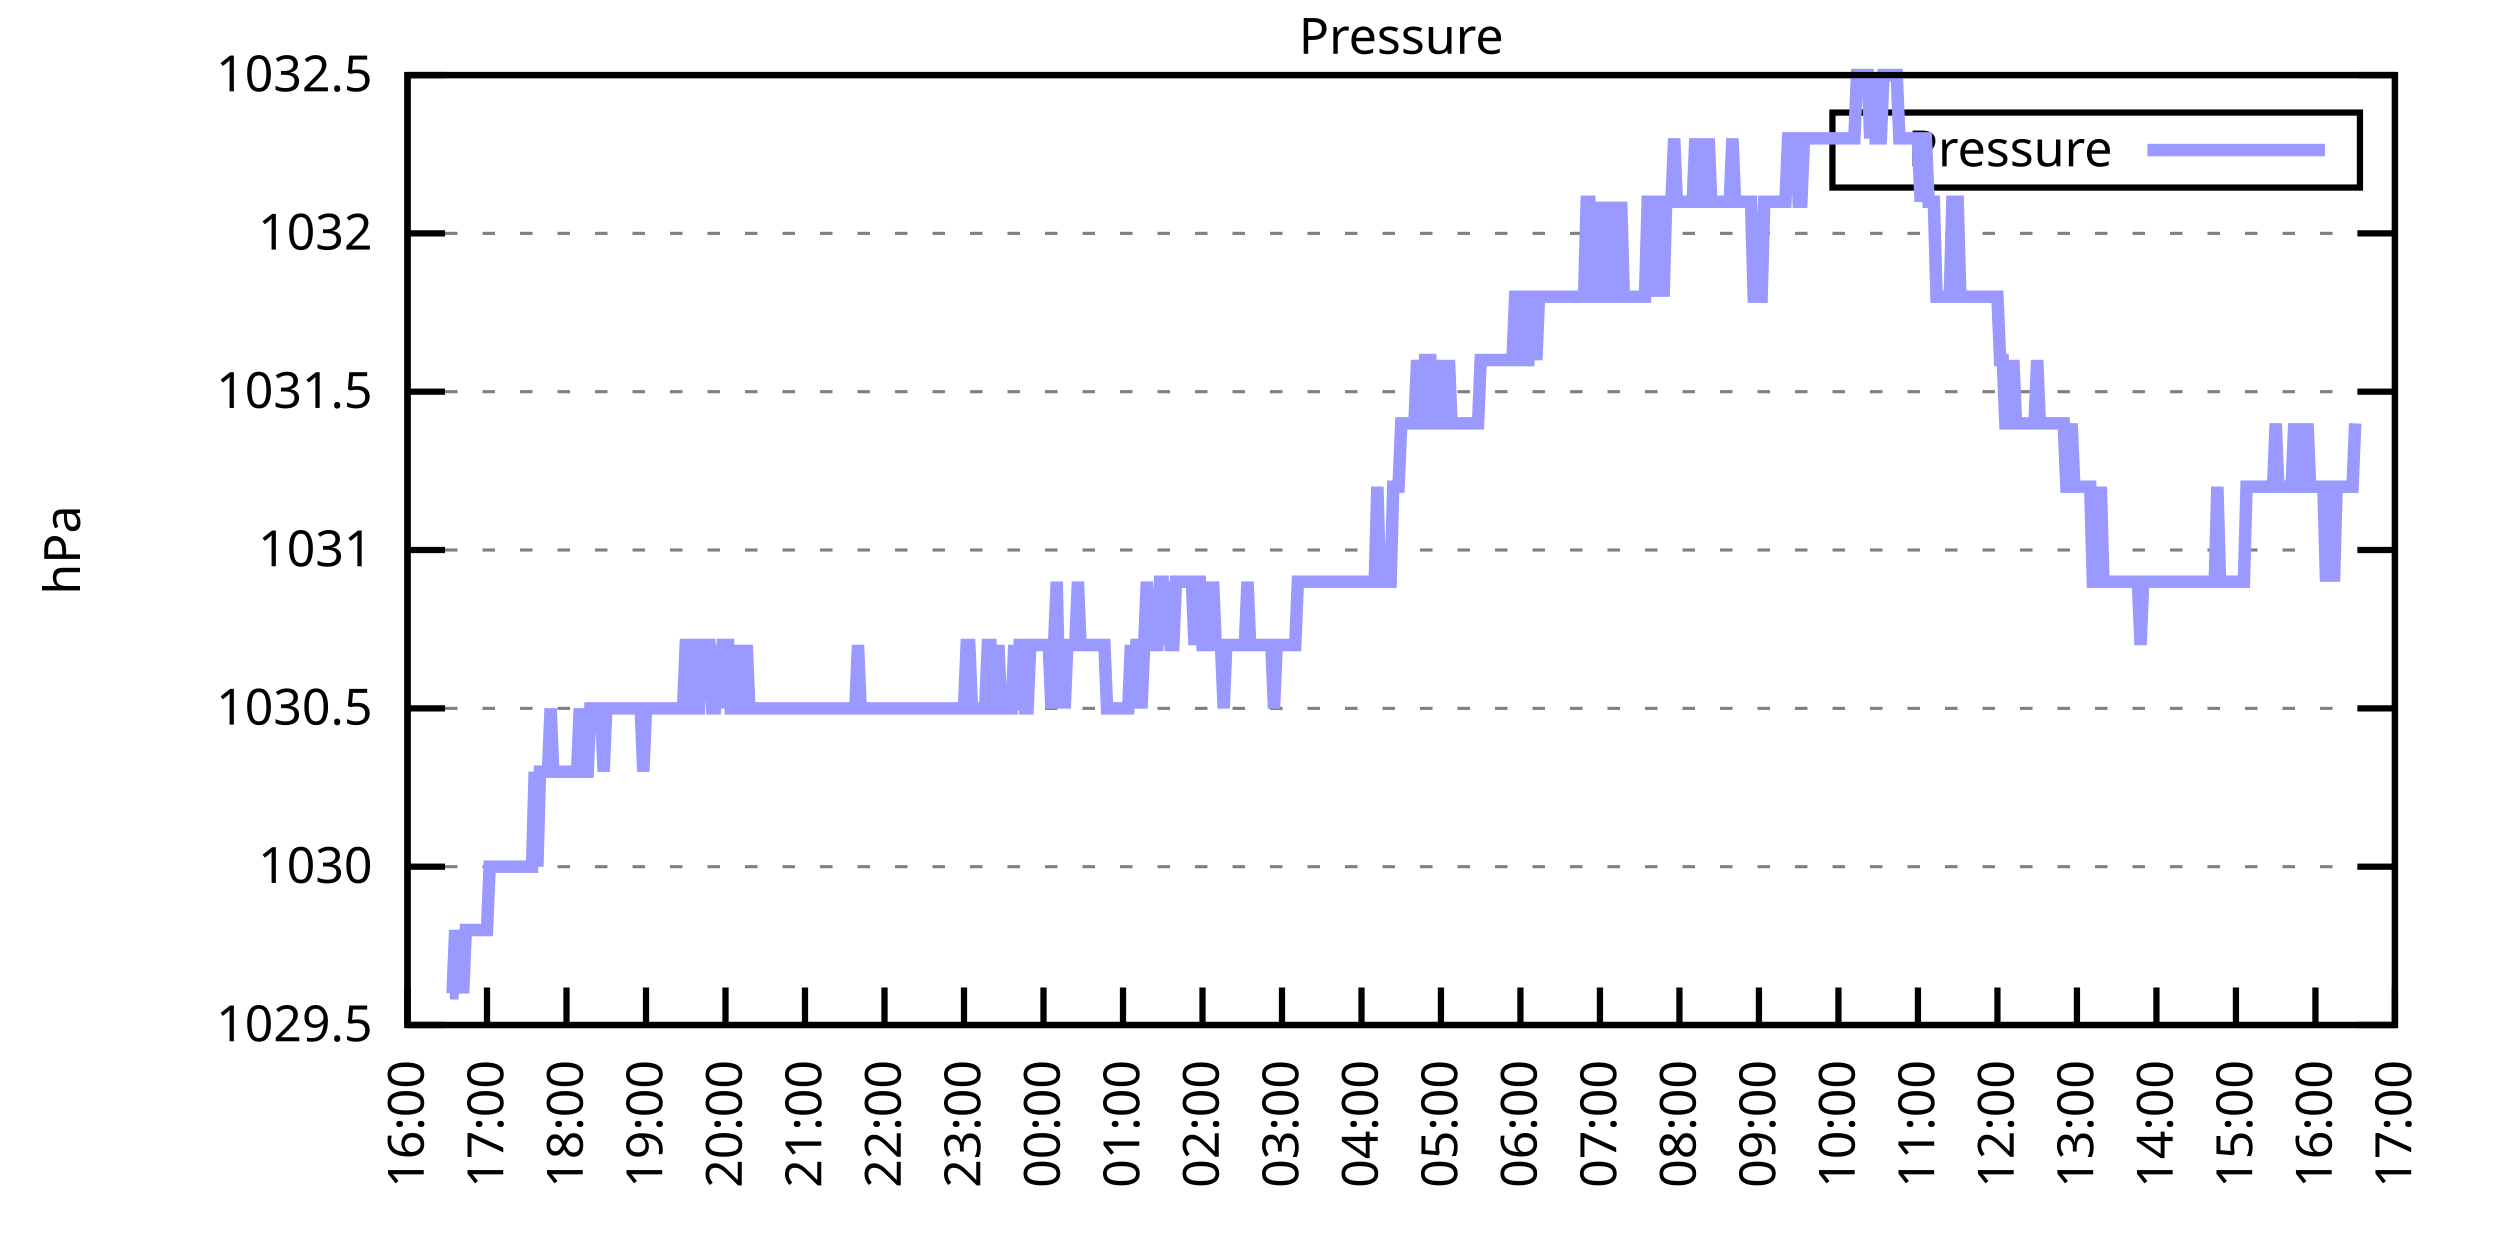
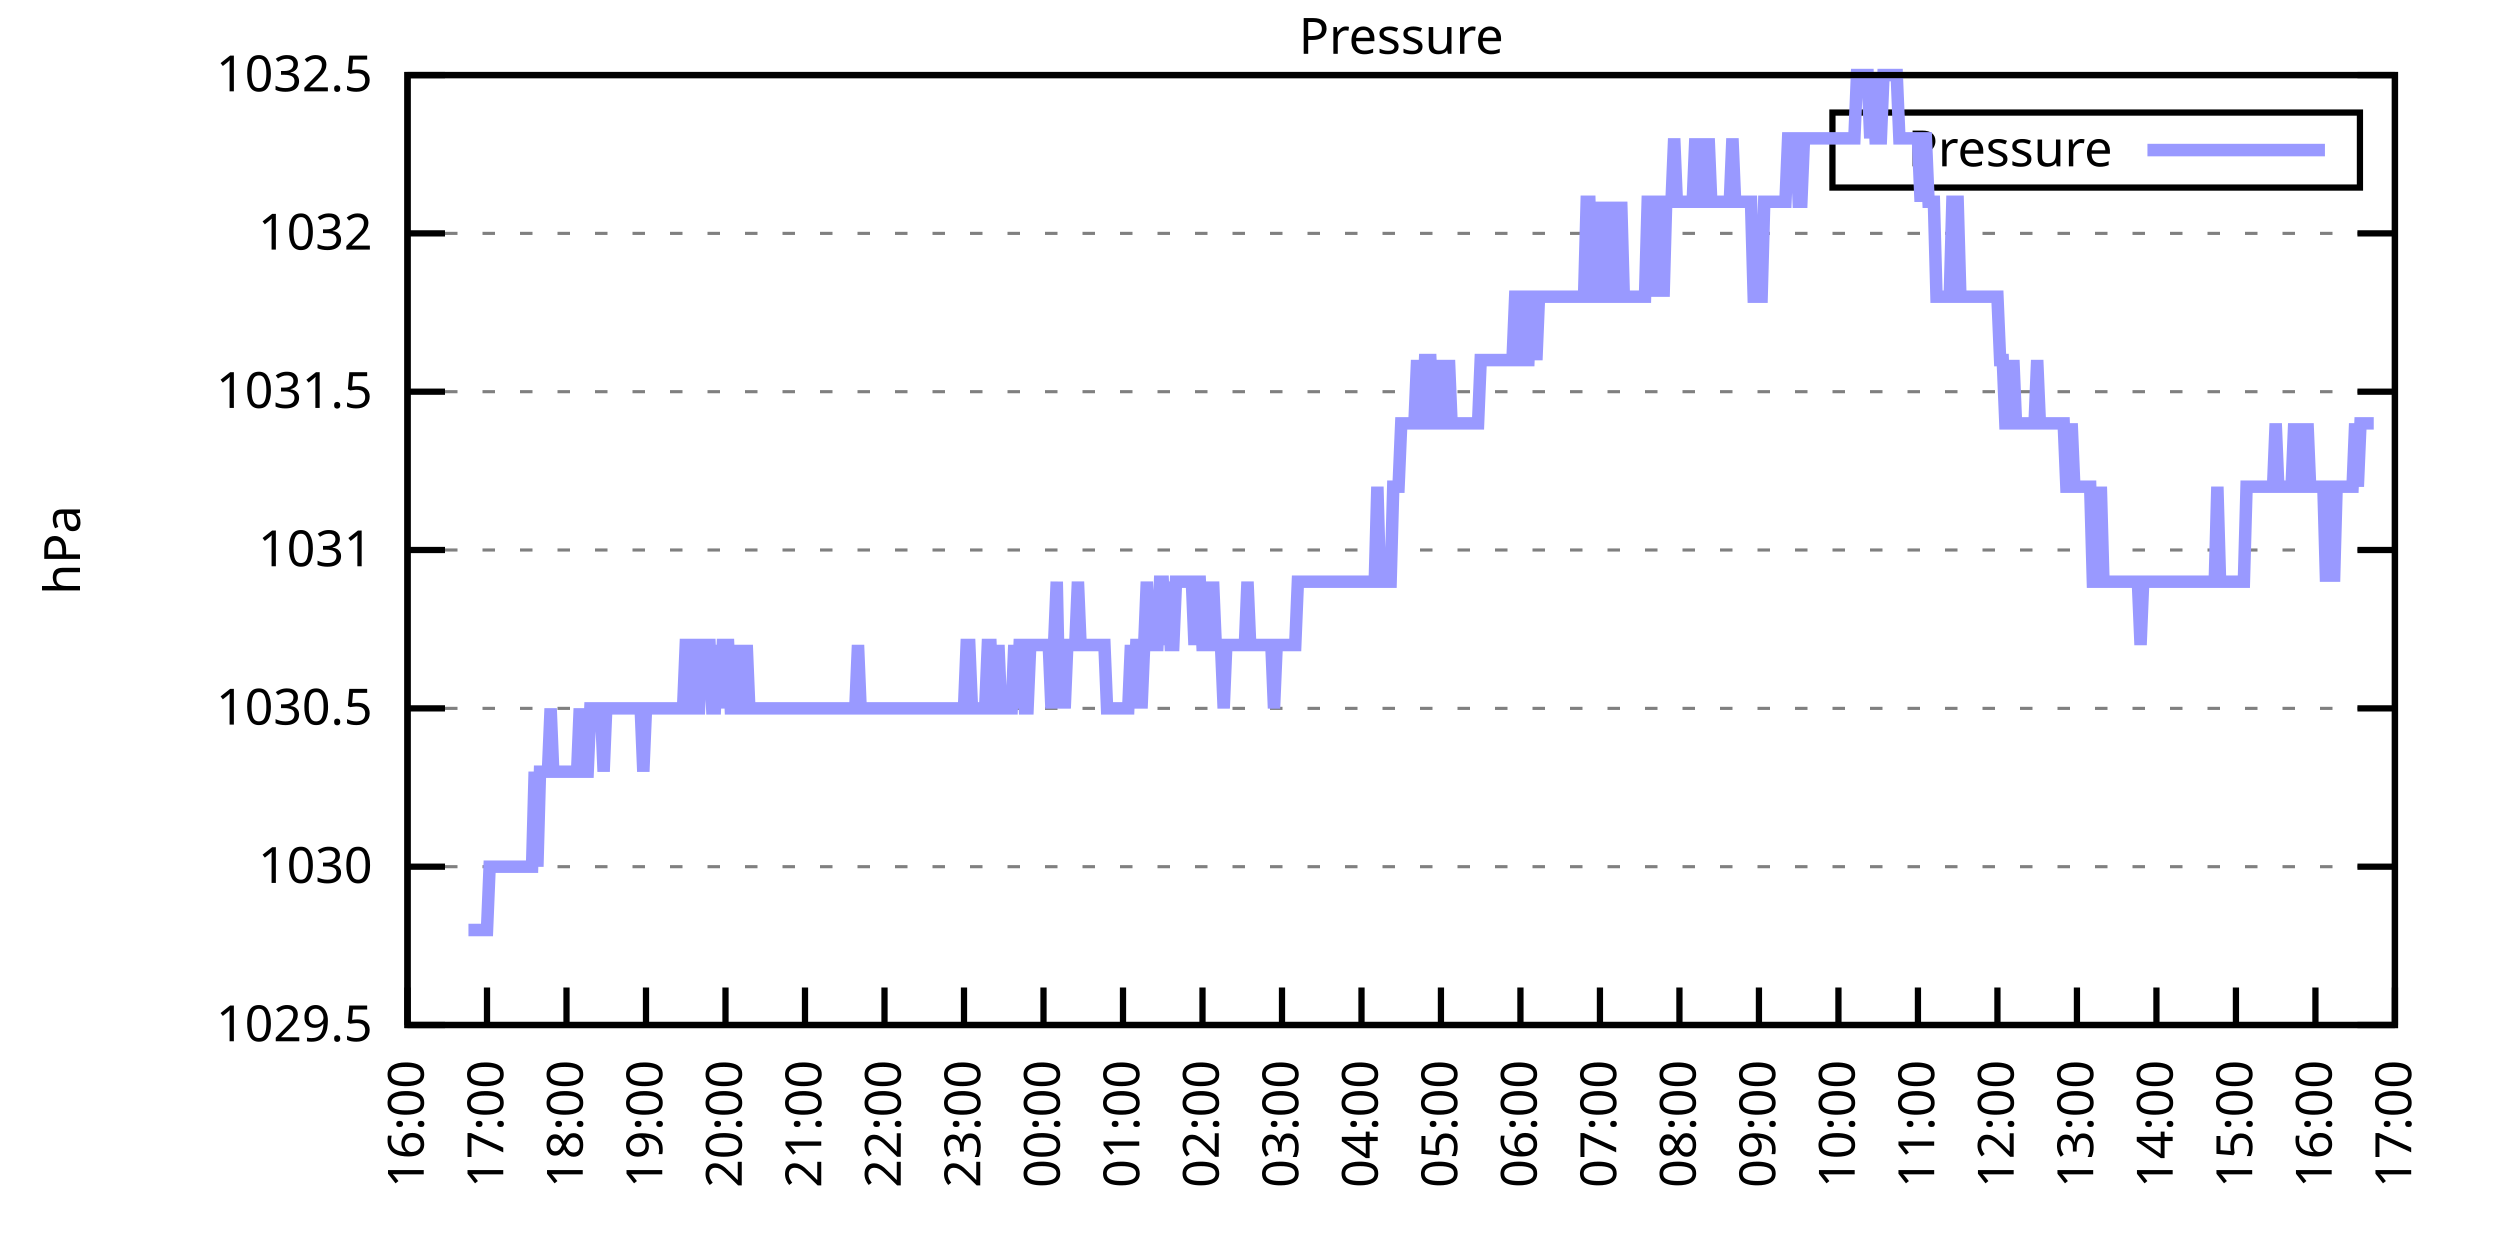
<svg xmlns="http://www.w3.org/2000/svg" xmlns:xlink="http://www.w3.org/1999/xlink" width="400" height="200" viewBox="0 0 400 200">
  <g id="gnuplot_canvas">
    <rect x="0" y="0" width="400" height="200" fill="none" />
    <defs>
      <circle id="gpDot" r="0.5" stroke-width="0.5" stroke="currentColor" />
      <path id="gpPt0" stroke-width="0.333" stroke="currentColor" d="M-1,0 h2 M0,-1 v2" />
      <path id="gpPt1" stroke-width="0.333" stroke="currentColor" d="M-1,-1 L1,1 M1,-1 L-1,1" />
      <path id="gpPt2" stroke-width="0.333" stroke="currentColor" d="M-1,0 L1,0 M0,-1 L0,1 M-1,-1 L1,1 M-1,1 L1,-1" />
      <rect id="gpPt3" stroke-width="0.333" stroke="currentColor" x="-1" y="-1" width="2" height="2" />
      <rect id="gpPt4" stroke-width="0.333" stroke="currentColor" fill="currentColor" x="-1" y="-1" width="2" height="2" />
      <circle id="gpPt5" stroke-width="0.333" stroke="currentColor" cx="0" cy="0" r="1" />
      <use xlink:href="#gpPt5" id="gpPt6" fill="currentColor" stroke="none" />
      <path id="gpPt7" stroke-width="0.333" stroke="currentColor" d="M0,-1.33 L-1.33,0.67 L1.33,0.67 z" />
      <use xlink:href="#gpPt7" id="gpPt8" fill="currentColor" stroke="none" />
      <use xlink:href="#gpPt7" id="gpPt9" stroke="currentColor" transform="rotate(180)" />
      <use xlink:href="#gpPt9" id="gpPt10" fill="currentColor" stroke="none" />
      <use xlink:href="#gpPt3" id="gpPt11" stroke="currentColor" transform="rotate(45)" />
      <use xlink:href="#gpPt11" id="gpPt12" fill="currentColor" stroke="none" />
      <path id="gpPt13" stroke-width="0.333" stroke="currentColor" d="M0,1.330 L1.265,0.411 L0.782,-1.067 L-0.782,-1.076 L-1.265,0.411 z" />
      <use xlink:href="#gpPt13" id="gpPt14" fill="currentColor" stroke="none" />
      <filter id="textbox" filterUnits="objectBoundingBox" x="0" y="0" height="1" width="1">
        <feFlood flood-color="white" flood-opacity="1" result="bgnd" />
        <feComposite in="SourceGraphic" in2="bgnd" operator="atop" />
      </filter>
      <filter id="greybox" filterUnits="objectBoundingBox" x="0" y="0" height="1" width="1">
        <feFlood flood-color="lightgrey" flood-opacity="1" result="grey" />
        <feComposite in="SourceGraphic" in2="grey" operator="atop" />
      </filter>
    </defs>
    <g fill="none" color="white" stroke="currentColor" stroke-width="1.00" stroke-linecap="butt" stroke-linejoin="miter">
</g>
    <g fill="none" color="black" stroke="currentColor" stroke-width="1.00" stroke-linecap="butt" stroke-linejoin="miter">
      <g stroke="none" shape-rendering="crispEdges">
        <polygon fill="rgb(255, 255, 255)" points="65.20,164.00 383.18,164.00 383.18,12.02 65.20,12.02 " />
      </g>
    </g>
    <g fill="none" color="black" stroke="currentColor" stroke-width="1.00" stroke-linecap="butt" stroke-linejoin="miter">
</g>
    <g fill="none" color="black" stroke="black" stroke-width="0.50" stroke-linecap="butt" stroke-linejoin="miter">
</g>
    <g fill="none" color="gray" stroke="currentColor" stroke-width="0.50" stroke-linecap="butt" stroke-linejoin="miter">
      <path stroke="gray" stroke-dasharray="2,4" class="gridline" d="M65.20,164.00 L383.19,164.00  " />
    </g>
    <g fill="none" color="gray" stroke="gray" stroke-width="1.00" stroke-linecap="butt" stroke-linejoin="miter">
</g>
    <g fill="none" color="black" stroke="currentColor" stroke-width="1.00" stroke-linecap="butt" stroke-linejoin="miter">
      <path stroke="black" d="M65.20,164.00 L71.20,164.00 M383.19,164.00 L377.19,164.00  " />
      <g transform="translate(59.60,166.60)" stroke="none" fill="black" font-family="Sans" font-size="8.00" text-anchor="end">
        <text>
          <tspan font-family="Sans"> 1029.5</tspan>
        </text>
      </g>
    </g>
    <g fill="none" color="black" stroke="currentColor" stroke-width="1.00" stroke-linecap="butt" stroke-linejoin="miter">
</g>
    <g fill="none" color="black" stroke="black" stroke-width="0.50" stroke-linecap="butt" stroke-linejoin="miter">
</g>
    <g fill="none" color="gray" stroke="currentColor" stroke-width="0.50" stroke-linecap="butt" stroke-linejoin="miter">
      <path stroke="gray" stroke-dasharray="2,4" class="gridline" d="M65.20,138.67 L383.19,138.67  " />
    </g>
    <g fill="none" color="gray" stroke="gray" stroke-width="1.00" stroke-linecap="butt" stroke-linejoin="miter">
</g>
    <g fill="none" color="black" stroke="currentColor" stroke-width="1.00" stroke-linecap="butt" stroke-linejoin="miter">
      <path stroke="black" d="M65.20,138.67 L71.20,138.67 M383.19,138.67 L377.19,138.67  " />
      <g transform="translate(59.60,141.27)" stroke="none" fill="black" font-family="Sans" font-size="8.00" text-anchor="end">
        <text>
          <tspan font-family="Sans"> 1030</tspan>
        </text>
      </g>
    </g>
    <g fill="none" color="black" stroke="currentColor" stroke-width="1.00" stroke-linecap="butt" stroke-linejoin="miter">
</g>
    <g fill="none" color="black" stroke="black" stroke-width="0.50" stroke-linecap="butt" stroke-linejoin="miter">
</g>
    <g fill="none" color="gray" stroke="currentColor" stroke-width="0.50" stroke-linecap="butt" stroke-linejoin="miter">
      <path stroke="gray" stroke-dasharray="2,4" class="gridline" d="M65.20,113.34 L383.19,113.34  " />
    </g>
    <g fill="none" color="gray" stroke="gray" stroke-width="1.00" stroke-linecap="butt" stroke-linejoin="miter">
</g>
    <g fill="none" color="black" stroke="currentColor" stroke-width="1.00" stroke-linecap="butt" stroke-linejoin="miter">
      <path stroke="black" d="M65.20,113.34 L71.20,113.34 M383.19,113.34 L377.19,113.34  " />
      <g transform="translate(59.60,115.94)" stroke="none" fill="black" font-family="Sans" font-size="8.00" text-anchor="end">
        <text>
          <tspan font-family="Sans"> 1030.5</tspan>
        </text>
      </g>
    </g>
    <g fill="none" color="black" stroke="currentColor" stroke-width="1.00" stroke-linecap="butt" stroke-linejoin="miter">
</g>
    <g fill="none" color="black" stroke="black" stroke-width="0.50" stroke-linecap="butt" stroke-linejoin="miter">
</g>
    <g fill="none" color="gray" stroke="currentColor" stroke-width="0.50" stroke-linecap="butt" stroke-linejoin="miter">
      <path stroke="gray" stroke-dasharray="2,4" class="gridline" d="M65.20,88.00 L383.19,88.00  " />
    </g>
    <g fill="none" color="gray" stroke="gray" stroke-width="1.00" stroke-linecap="butt" stroke-linejoin="miter">
</g>
    <g fill="none" color="black" stroke="currentColor" stroke-width="1.00" stroke-linecap="butt" stroke-linejoin="miter">
      <path stroke="black" d="M65.20,88.00 L71.20,88.00 M383.19,88.00 L377.19,88.00  " />
      <g transform="translate(59.60,90.60)" stroke="none" fill="black" font-family="Sans" font-size="8.00" text-anchor="end">
        <text>
          <tspan font-family="Sans"> 1031</tspan>
        </text>
      </g>
    </g>
    <g fill="none" color="black" stroke="currentColor" stroke-width="1.00" stroke-linecap="butt" stroke-linejoin="miter">
</g>
    <g fill="none" color="black" stroke="black" stroke-width="0.50" stroke-linecap="butt" stroke-linejoin="miter">
</g>
    <g fill="none" color="gray" stroke="currentColor" stroke-width="0.50" stroke-linecap="butt" stroke-linejoin="miter">
      <path stroke="gray" stroke-dasharray="2,4" class="gridline" d="M65.20,62.67 L383.19,62.67  " />
    </g>
    <g fill="none" color="gray" stroke="gray" stroke-width="1.00" stroke-linecap="butt" stroke-linejoin="miter">
</g>
    <g fill="none" color="black" stroke="currentColor" stroke-width="1.00" stroke-linecap="butt" stroke-linejoin="miter">
      <path stroke="black" d="M65.20,62.67 L71.20,62.67 M383.19,62.67 L377.19,62.67  " />
      <g transform="translate(59.60,65.27)" stroke="none" fill="black" font-family="Sans" font-size="8.00" text-anchor="end">
        <text>
          <tspan font-family="Sans"> 1031.5</tspan>
        </text>
      </g>
    </g>
    <g fill="none" color="black" stroke="currentColor" stroke-width="1.00" stroke-linecap="butt" stroke-linejoin="miter">
</g>
    <g fill="none" color="black" stroke="black" stroke-width="0.50" stroke-linecap="butt" stroke-linejoin="miter">
</g>
    <g fill="none" color="gray" stroke="currentColor" stroke-width="0.50" stroke-linecap="butt" stroke-linejoin="miter">
      <path stroke="gray" stroke-dasharray="2,4" class="gridline" d="M65.20,37.34 L383.19,37.34  " />
    </g>
    <g fill="none" color="gray" stroke="gray" stroke-width="1.00" stroke-linecap="butt" stroke-linejoin="miter">
</g>
    <g fill="none" color="black" stroke="currentColor" stroke-width="1.00" stroke-linecap="butt" stroke-linejoin="miter">
      <path stroke="black" d="M65.20,37.34 L71.20,37.34 M383.19,37.34 L377.19,37.34  " />
      <g transform="translate(59.60,39.94)" stroke="none" fill="black" font-family="Sans" font-size="8.00" text-anchor="end">
        <text>
          <tspan font-family="Sans"> 1032</tspan>
        </text>
      </g>
    </g>
    <g fill="none" color="black" stroke="currentColor" stroke-width="1.00" stroke-linecap="butt" stroke-linejoin="miter">
</g>
    <g fill="none" color="black" stroke="black" stroke-width="0.50" stroke-linecap="butt" stroke-linejoin="miter">
</g>
    <g fill="none" color="gray" stroke="currentColor" stroke-width="0.50" stroke-linecap="butt" stroke-linejoin="miter">
      <path stroke="gray" stroke-dasharray="2,4" class="gridline" d="M65.20,12.01 L383.19,12.01  " />
    </g>
    <g fill="none" color="gray" stroke="gray" stroke-width="1.00" stroke-linecap="butt" stroke-linejoin="miter">
</g>
    <g fill="none" color="black" stroke="currentColor" stroke-width="1.00" stroke-linecap="butt" stroke-linejoin="miter">
      <path stroke="black" d="M65.20,12.01 L71.20,12.01 M383.19,12.01 L377.19,12.01  " />
      <g transform="translate(59.60,14.61)" stroke="none" fill="black" font-family="Sans" font-size="8.00" text-anchor="end">
        <text>
          <tspan font-family="Sans"> 1032.5</tspan>
        </text>
      </g>
    </g>
    <g fill="none" color="black" stroke="currentColor" stroke-width="1.00" stroke-linecap="butt" stroke-linejoin="miter">
      <path stroke="black" d="M65.20,164.00 L65.20,158.00  " />
      <g transform="translate(67.80,169.60) rotate(270.00)" stroke="none" fill="black" font-family="Sans" font-size="8.00" text-anchor="end">
        <text>
          <tspan font-family="Sans">16:00</tspan>
        </text>
      </g>
    </g>
    <g fill="none" color="black" stroke="currentColor" stroke-width="1.00" stroke-linecap="butt" stroke-linejoin="miter">
      <path stroke="black" d="M77.92,164.00 L77.92,158.00  " />
      <g transform="translate(80.52,169.60) rotate(270.00)" stroke="none" fill="black" font-family="Sans" font-size="8.00" text-anchor="end">
        <text>
          <tspan font-family="Sans">17:00</tspan>
        </text>
      </g>
    </g>
    <g fill="none" color="black" stroke="currentColor" stroke-width="1.00" stroke-linecap="butt" stroke-linejoin="miter">
      <path stroke="black" d="M90.64,164.00 L90.64,158.00  " />
      <g transform="translate(93.24,169.60) rotate(270.00)" stroke="none" fill="black" font-family="Sans" font-size="8.00" text-anchor="end">
        <text>
          <tspan font-family="Sans">18:00</tspan>
        </text>
      </g>
    </g>
    <g fill="none" color="black" stroke="currentColor" stroke-width="1.00" stroke-linecap="butt" stroke-linejoin="miter">
      <path stroke="black" d="M103.36,164.00 L103.36,158.00  " />
      <g transform="translate(105.96,169.60) rotate(270.00)" stroke="none" fill="black" font-family="Sans" font-size="8.00" text-anchor="end">
        <text>
          <tspan font-family="Sans">19:00</tspan>
        </text>
      </g>
    </g>
    <g fill="none" color="black" stroke="currentColor" stroke-width="1.00" stroke-linecap="butt" stroke-linejoin="miter">
      <path stroke="black" d="M116.08,164.00 L116.08,158.00  " />
      <g transform="translate(118.68,169.60) rotate(270.00)" stroke="none" fill="black" font-family="Sans" font-size="8.00" text-anchor="end">
        <text>
          <tspan font-family="Sans">20:00</tspan>
        </text>
      </g>
    </g>
    <g fill="none" color="black" stroke="currentColor" stroke-width="1.00" stroke-linecap="butt" stroke-linejoin="miter">
      <path stroke="black" d="M128.80,164.00 L128.80,158.00  " />
      <g transform="translate(131.40,169.60) rotate(270.00)" stroke="none" fill="black" font-family="Sans" font-size="8.00" text-anchor="end">
        <text>
          <tspan font-family="Sans">21:00</tspan>
        </text>
      </g>
    </g>
    <g fill="none" color="black" stroke="currentColor" stroke-width="1.00" stroke-linecap="butt" stroke-linejoin="miter">
      <path stroke="black" d="M141.52,164.00 L141.52,158.00  " />
      <g transform="translate(144.12,169.60) rotate(270.00)" stroke="none" fill="black" font-family="Sans" font-size="8.00" text-anchor="end">
        <text>
          <tspan font-family="Sans">22:00</tspan>
        </text>
      </g>
    </g>
    <g fill="none" color="black" stroke="currentColor" stroke-width="1.00" stroke-linecap="butt" stroke-linejoin="miter">
      <path stroke="black" d="M154.24,164.00 L154.24,158.00  " />
      <g transform="translate(156.84,169.60) rotate(270.00)" stroke="none" fill="black" font-family="Sans" font-size="8.00" text-anchor="end">
        <text>
          <tspan font-family="Sans">23:00</tspan>
        </text>
      </g>
    </g>
    <g fill="none" color="black" stroke="currentColor" stroke-width="1.00" stroke-linecap="butt" stroke-linejoin="miter">
      <path stroke="black" d="M166.96,164.00 L166.96,158.00  " />
      <g transform="translate(169.56,169.60) rotate(270.00)" stroke="none" fill="black" font-family="Sans" font-size="8.00" text-anchor="end">
        <text>
          <tspan font-family="Sans">00:00</tspan>
        </text>
      </g>
    </g>
    <g fill="none" color="black" stroke="currentColor" stroke-width="1.00" stroke-linecap="butt" stroke-linejoin="miter">
      <path stroke="black" d="M179.68,164.00 L179.68,158.00  " />
      <g transform="translate(182.28,169.60) rotate(270.00)" stroke="none" fill="black" font-family="Sans" font-size="8.00" text-anchor="end">
        <text>
          <tspan font-family="Sans">01:00</tspan>
        </text>
      </g>
    </g>
    <g fill="none" color="black" stroke="currentColor" stroke-width="1.00" stroke-linecap="butt" stroke-linejoin="miter">
      <path stroke="black" d="M192.40,164.00 L192.40,158.00  " />
      <g transform="translate(195.00,169.60) rotate(270.00)" stroke="none" fill="black" font-family="Sans" font-size="8.00" text-anchor="end">
        <text>
          <tspan font-family="Sans">02:00</tspan>
        </text>
      </g>
    </g>
    <g fill="none" color="black" stroke="currentColor" stroke-width="1.00" stroke-linecap="butt" stroke-linejoin="miter">
      <path stroke="black" d="M205.12,164.00 L205.12,158.00  " />
      <g transform="translate(207.72,169.60) rotate(270.00)" stroke="none" fill="black" font-family="Sans" font-size="8.00" text-anchor="end">
        <text>
          <tspan font-family="Sans">03:00</tspan>
        </text>
      </g>
    </g>
    <g fill="none" color="black" stroke="currentColor" stroke-width="1.00" stroke-linecap="butt" stroke-linejoin="miter">
      <path stroke="black" d="M217.84,164.00 L217.84,158.00  " />
      <g transform="translate(220.44,169.60) rotate(270.00)" stroke="none" fill="black" font-family="Sans" font-size="8.00" text-anchor="end">
        <text>
          <tspan font-family="Sans">04:00</tspan>
        </text>
      </g>
    </g>
    <g fill="none" color="black" stroke="currentColor" stroke-width="1.00" stroke-linecap="butt" stroke-linejoin="miter">
      <path stroke="black" d="M230.55,164.00 L230.55,158.00  " />
      <g transform="translate(233.15,169.60) rotate(270.00)" stroke="none" fill="black" font-family="Sans" font-size="8.00" text-anchor="end">
        <text>
          <tspan font-family="Sans">05:00</tspan>
        </text>
      </g>
    </g>
    <g fill="none" color="black" stroke="currentColor" stroke-width="1.00" stroke-linecap="butt" stroke-linejoin="miter">
      <path stroke="black" d="M243.27,164.00 L243.27,158.00  " />
      <g transform="translate(245.87,169.60) rotate(270.00)" stroke="none" fill="black" font-family="Sans" font-size="8.00" text-anchor="end">
        <text>
          <tspan font-family="Sans">06:00</tspan>
        </text>
      </g>
    </g>
    <g fill="none" color="black" stroke="currentColor" stroke-width="1.00" stroke-linecap="butt" stroke-linejoin="miter">
      <path stroke="black" d="M255.99,164.00 L255.99,158.00  " />
      <g transform="translate(258.59,169.60) rotate(270.00)" stroke="none" fill="black" font-family="Sans" font-size="8.00" text-anchor="end">
        <text>
          <tspan font-family="Sans">07:00</tspan>
        </text>
      </g>
    </g>
    <g fill="none" color="black" stroke="currentColor" stroke-width="1.00" stroke-linecap="butt" stroke-linejoin="miter">
      <path stroke="black" d="M268.71,164.00 L268.71,158.00  " />
      <g transform="translate(271.31,169.60) rotate(270.00)" stroke="none" fill="black" font-family="Sans" font-size="8.00" text-anchor="end">
        <text>
          <tspan font-family="Sans">08:00</tspan>
        </text>
      </g>
    </g>
    <g fill="none" color="black" stroke="currentColor" stroke-width="1.00" stroke-linecap="butt" stroke-linejoin="miter">
      <path stroke="black" d="M281.43,164.00 L281.43,158.00  " />
      <g transform="translate(284.03,169.60) rotate(270.00)" stroke="none" fill="black" font-family="Sans" font-size="8.00" text-anchor="end">
        <text>
          <tspan font-family="Sans">09:00</tspan>
        </text>
      </g>
    </g>
    <g fill="none" color="black" stroke="currentColor" stroke-width="1.00" stroke-linecap="butt" stroke-linejoin="miter">
      <path stroke="black" d="M294.15,164.00 L294.15,158.00  " />
      <g transform="translate(296.75,169.60) rotate(270.00)" stroke="none" fill="black" font-family="Sans" font-size="8.00" text-anchor="end">
        <text>
          <tspan font-family="Sans">10:00</tspan>
        </text>
      </g>
    </g>
    <g fill="none" color="black" stroke="currentColor" stroke-width="1.00" stroke-linecap="butt" stroke-linejoin="miter">
      <path stroke="black" d="M306.87,164.00 L306.87,158.00  " />
      <g transform="translate(309.47,169.60) rotate(270.00)" stroke="none" fill="black" font-family="Sans" font-size="8.00" text-anchor="end">
        <text>
          <tspan font-family="Sans">11:00</tspan>
        </text>
      </g>
    </g>
    <g fill="none" color="black" stroke="currentColor" stroke-width="1.00" stroke-linecap="butt" stroke-linejoin="miter">
      <path stroke="black" d="M319.59,164.00 L319.59,158.00  " />
      <g transform="translate(322.19,169.60) rotate(270.00)" stroke="none" fill="black" font-family="Sans" font-size="8.00" text-anchor="end">
        <text>
          <tspan font-family="Sans">12:00</tspan>
        </text>
      </g>
    </g>
    <g fill="none" color="black" stroke="currentColor" stroke-width="1.00" stroke-linecap="butt" stroke-linejoin="miter">
      <path stroke="black" d="M332.31,164.00 L332.31,158.00  " />
      <g transform="translate(334.91,169.60) rotate(270.00)" stroke="none" fill="black" font-family="Sans" font-size="8.00" text-anchor="end">
        <text>
          <tspan font-family="Sans">13:00</tspan>
        </text>
      </g>
    </g>
    <g fill="none" color="black" stroke="currentColor" stroke-width="1.00" stroke-linecap="butt" stroke-linejoin="miter">
      <path stroke="black" d="M345.03,164.00 L345.03,158.00  " />
      <g transform="translate(347.63,169.60) rotate(270.00)" stroke="none" fill="black" font-family="Sans" font-size="8.00" text-anchor="end">
        <text>
          <tspan font-family="Sans">14:00</tspan>
        </text>
      </g>
    </g>
    <g fill="none" color="black" stroke="currentColor" stroke-width="1.00" stroke-linecap="butt" stroke-linejoin="miter">
      <path stroke="black" d="M357.75,164.00 L357.75,158.00  " />
      <g transform="translate(360.35,169.60) rotate(270.00)" stroke="none" fill="black" font-family="Sans" font-size="8.00" text-anchor="end">
        <text>
          <tspan font-family="Sans">15:00</tspan>
        </text>
      </g>
    </g>
    <g fill="none" color="black" stroke="currentColor" stroke-width="1.00" stroke-linecap="butt" stroke-linejoin="miter">
      <path stroke="black" d="M370.47,164.00 L370.47,158.00  " />
      <g transform="translate(373.07,169.60) rotate(270.00)" stroke="none" fill="black" font-family="Sans" font-size="8.00" text-anchor="end">
        <text>
          <tspan font-family="Sans">16:00</tspan>
        </text>
      </g>
    </g>
    <g fill="none" color="black" stroke="currentColor" stroke-width="1.00" stroke-linecap="butt" stroke-linejoin="miter">
      <path stroke="black" d="M383.19,164.00 L383.19,158.00  " />
      <g transform="translate(385.79,169.60) rotate(270.00)" stroke="none" fill="black" font-family="Sans" font-size="8.00" text-anchor="end">
        <text>
          <tspan font-family="Sans">17:00</tspan>
        </text>
      </g>
    </g>
    <g fill="none" color="black" stroke="currentColor" stroke-width="1.00" stroke-linecap="butt" stroke-linejoin="miter">
</g>
    <g fill="none" color="black" stroke="currentColor" stroke-width="1.00" stroke-linecap="butt" stroke-linejoin="miter">
      <path stroke="black" d="M65.20,12.01 L65.20,164.00 L383.19,164.00 L383.19,12.01 L65.20,12.01 Z  " />
    </g>
    <g fill="none" color="black" stroke="currentColor" stroke-width="1.00" stroke-linecap="butt" stroke-linejoin="miter">
</g>
    <g fill="none" color="black" stroke="currentColor" stroke-width="1.00" stroke-linecap="butt" stroke-linejoin="miter">
      <path stroke="black" d="M293.19,30.01 L293.19,18.01 L377.59,18.01 L377.59,30.01 L293.19,30.01 Z  " />
    </g>
    <g id="Pressure_plot_1">
      <g fill="none" color="white" stroke="black" stroke-width="2.00" stroke-linecap="butt" stroke-linejoin="miter">
</g>
      <g fill="none" color="black" stroke="currentColor" stroke-width="2.00" stroke-linecap="butt" stroke-linejoin="miter">
        <g transform="translate(337.99,26.61)" stroke="none" fill="black" font-family="Sans" font-size="8.00" text-anchor="end">
          <text>
            <tspan font-family="Sans">Pressure</tspan>
          </text>
        </g>
      </g>
      <g fill="none" color="black" stroke="currentColor" stroke-width="2.00" stroke-linecap="butt" stroke-linejoin="miter">
-         <path stroke="rgb(153, 153, 255)" d="M343.59,24.01 L371.99,24.01 M71.98,158.93 L72.41,158.93 L72.83,148.80 L73.26,158.93 L73.68,148.80 L74.10,158.93   L74.53,148.80 L74.95,148.80 L75.38,148.80 L75.80,148.80 L76.22,148.80 L76.65,148.80 L77.07,148.80 L77.50,148.80   L77.92,148.80 L78.34,138.67 L78.77,138.67 L79.19,138.67 L79.62,138.67 L80.04,138.67 L80.46,138.67 L80.89,138.67   L81.31,138.67 L81.74,138.67 L82.16,138.67 L82.58,138.67 L83.01,138.67 L83.43,138.67 L83.86,138.67 L84.28,138.67   L84.70,138.67 L85.13,138.67 L85.55,123.47 L85.98,138.67 L86.40,123.47 L86.82,123.47 L87.25,123.47 L87.67,123.47   L88.10,113.34 L88.52,123.47 L88.94,123.47 L89.37,123.47 L89.79,123.47 L90.22,123.47 L90.64,123.47 L91.06,123.47   L91.49,123.47 L91.91,123.47 L92.34,123.47 L92.76,113.34 L93.18,123.47 L93.61,123.47 L94.03,123.47 L94.46,113.34   L94.88,113.34 L95.30,113.34 L95.73,113.34 L96.15,113.34 L96.58,123.47 L97.00,113.34 L97.42,113.34 L97.85,113.34   L98.27,113.34 L98.69,113.34 L99.12,113.34 L99.54,113.34 L99.97,113.34 L100.39,113.34 L100.81,113.34 L101.24,113.34   L101.66,113.34 L102.09,113.34 L102.51,113.34 L102.93,123.47 L103.36,113.34 L103.78,113.34 L104.21,113.34 L104.63,113.34   L105.05,113.34 L105.48,113.34 L105.90,113.34 L106.33,113.34 L106.75,113.34 L107.17,113.34 L107.60,113.34 L108.02,113.34   L108.45,113.34 L108.87,113.34 L109.29,113.34 L109.72,103.20 L110.14,103.20 L110.57,103.20 L110.99,113.34 L111.41,113.34   L111.84,113.34 L112.26,103.20 L112.69,103.20 L113.11,103.20 L113.53,103.20 L113.96,113.34 L114.38,113.34 L114.81,103.20   L115.23,113.34 L115.65,103.20 L116.08,103.20 L116.50,103.20 L116.93,113.34 L117.35,113.34 L117.77,113.34 L118.20,103.20   L118.62,113.34 L119.05,113.34 L119.47,103.20 L119.89,113.34 L120.32,113.34 L120.74,113.34 L121.17,113.34 L121.59,113.34   L122.01,113.34 L122.44,113.34 L122.86,113.34 L123.29,113.34 L123.71,113.34 L124.13,113.34 L124.56,113.34 L124.98,113.34   L125.41,113.34 L125.83,113.34 L126.25,113.34 L126.68,113.34 L127.10,113.34 L127.53,113.34 L127.95,113.34 L128.37,113.34   L128.80,113.34 L129.22,113.34 L129.65,113.34 L130.07,113.34 L130.49,113.34 L130.92,113.34 L131.34,113.34 L131.77,113.34   L132.19,113.34 L132.61,113.34 L133.04,113.34 L133.46,113.34 L133.89,113.34 L134.31,113.34 L134.73,113.34 L135.16,113.34   L135.58,113.34 L136.01,113.34 L136.43,113.34 L136.85,113.34 L137.28,103.20 L137.70,113.34 L138.13,113.34 L138.55,113.34   L138.97,113.34 L139.40,113.34 L139.82,113.34 L140.25,113.34 L140.67,113.34 L141.09,113.34 L141.52,113.34 L141.94,113.34   L142.37,113.34 L142.79,113.34 L143.21,113.34 L143.64,113.34 L144.06,113.34 L144.49,113.34 L144.91,113.34 L145.33,113.34   L145.76,113.34 L146.18,113.34 L146.61,113.34 L147.03,113.34 L147.45,113.34 L147.88,113.34 L148.30,113.34 L148.73,113.34   L149.15,113.34 L149.57,113.34 L150.00,113.34 L150.42,113.34 L150.85,113.34 L151.27,113.34 L151.69,113.34 L152.12,113.34   L152.54,113.34 L152.97,113.34 L153.39,113.34 L153.81,113.34 L154.24,113.34 L154.66,103.20 L155.09,103.20 L155.51,113.34   L155.93,113.34 L156.36,113.34 L156.78,113.34 L157.21,113.34 L157.63,113.34 L158.05,103.20 L158.48,103.20 L158.90,113.34   L159.33,113.34 L159.75,103.20 L160.17,113.34 L160.60,113.34 L161.02,113.34 L161.44,113.34 L161.87,113.34 L162.29,103.20   L162.72,113.34 L163.14,103.20 L163.56,103.20 L163.99,113.34 L164.41,113.34 L164.84,103.20 L165.26,103.20 L165.68,103.20   L166.11,103.20 L166.53,103.20 L166.96,103.20 L167.38,103.20 L167.80,103.20 L168.23,113.34 L168.65,103.20 L169.08,93.07   L169.50,113.34 L169.92,103.20 L170.35,113.34 L170.77,103.20 L171.20,103.20 L171.62,103.20 L172.04,103.20 L172.47,93.07   L172.89,103.20 L173.32,103.20 L173.74,103.20 L174.16,103.20 L174.59,103.20 L175.01,103.20 L175.44,103.20 L175.86,103.20   L176.28,103.20 L176.71,103.20 L177.13,113.34 L177.56,113.34 L177.98,113.34 L178.40,113.34 L178.83,113.34 L179.25,113.34   L179.68,113.34 L180.10,113.34 L180.52,113.34 L180.95,103.20 L181.37,113.34 L181.80,103.20 L182.22,103.20 L182.64,113.34   L183.07,103.20 L183.49,93.07 L183.92,103.20 L184.34,103.20 L184.76,103.20 L185.19,103.20 L185.61,93.07 L186.04,93.07   L186.46,103.20 L186.88,93.07 L187.31,103.20 L187.73,103.20 L188.16,93.07 L188.58,93.07 L189.00,93.07 L189.43,93.07   L189.85,93.07 L190.28,93.07 L190.70,93.07 L191.12,103.20 L191.55,93.07 L191.97,93.07 L192.40,103.20 L192.82,103.20   L193.24,93.07 L193.67,103.20 L194.09,93.07 L194.52,103.20 L194.94,103.20 L195.36,103.20 L195.79,113.34 L196.21,103.20   L196.64,103.20 L197.06,103.20 L197.48,103.20 L197.91,103.20 L198.33,103.20 L198.76,103.20 L199.18,103.20 L199.60,93.07   L200.03,103.20 L200.45,103.20 L200.88,103.20 L201.30,103.20 L201.72,103.20 L202.15,103.20 L202.57,103.20 L203.00,103.20   L203.42,103.20 L203.84,113.34 L204.27,103.20 L204.69,103.20 L205.12,103.20 L205.54,103.20 L205.96,103.20 L206.39,103.20   L206.81,103.20 L207.24,103.20 L207.66,93.07 L208.08,93.07 L208.51,93.07 L208.93,93.07 L209.36,93.07 L209.78,93.07   L210.20,93.07 L210.63,93.07 L211.05,93.07 L211.48,93.07 L211.90,93.07 L212.32,93.07 L212.75,93.07 L213.17,93.07   L213.60,93.07 L214.02,93.07 L214.44,93.07 L214.87,93.07 L215.29,93.07 L215.72,93.07 L216.14,93.07 L216.56,93.07   L216.99,93.07 L217.41,93.07 L217.84,93.07 L218.26,93.07 L218.68,93.07 L219.11,93.07 L219.53,93.07 L219.96,93.07   L220.38,77.87 L220.80,93.07 L221.23,93.07 L221.65,93.07 L222.08,93.07 L222.50,93.07 L222.92,77.87 L223.35,77.87   L223.77,77.87 L224.20,67.74 L224.62,67.74 L225.04,67.74 L225.47,67.74 L225.89,67.74 L226.31,67.74 L226.74,57.61   L227.16,67.74 L227.59,67.74 L228.01,57.61 L228.43,57.61 L228.86,57.61 L229.28,67.74 L229.71,67.74 L230.13,67.74   L230.55,57.61 L230.98,67.74 L231.40,67.74 L231.83,57.61 L232.25,67.74 L232.67,67.74 L233.10,67.74 L233.52,67.74   L233.95,67.74 L234.37,67.74 L234.79,67.74 L235.22,67.74 L235.64,67.74 L236.07,67.74 L236.49,67.74 L236.91,57.61   L237.34,57.61 L237.76,57.61 L238.19,57.61 L238.61,57.61 L239.03,57.61 L239.46,57.61 L239.88,57.61 L240.31,57.61   L240.73,57.61 L241.15,57.61 L241.58,57.61 L242.00,57.61 L242.43,47.47 L242.85,47.47 L243.27,47.47 L243.70,57.61   L244.12,57.61 L244.55,57.61 L244.97,47.47 L245.39,47.47 L245.82,57.61 L246.24,47.47 L246.67,47.47 L247.09,47.47   L247.51,47.47 L247.94,47.47 L248.36,47.47 L248.79,47.47 L249.21,47.47 L249.63,47.47 L250.06,47.47 L250.48,47.47   L250.91,47.47 L251.33,47.47 L251.75,47.47 L252.18,47.47 L252.60,47.47 L253.03,47.47 L253.45,47.47 L253.87,32.28   L254.30,32.28 L254.72,47.47 L255.15,47.47 L255.57,32.28 L255.99,47.47 L256.42,47.47 L256.84,47.47 L257.27,32.28   L257.69,47.47 L258.11,32.28 L258.54,47.47 L258.96,47.47 L259.39,32.28 L259.81,47.47 L260.23,47.47 L260.66,47.47   L261.08,47.47 L261.51,47.47 L261.93,47.47 L262.35,47.47 L262.78,47.47 L263.20,47.47 L263.63,32.28 L264.05,32.28   L264.47,32.28 L264.90,47.47 L265.32,32.28 L265.75,32.28 L266.17,47.47 L266.59,32.28 L267.02,32.28 L267.44,32.28   L267.87,22.14 L268.29,32.28 L268.71,32.28 L269.14,32.28 L269.56,32.28 L269.99,32.28 L270.41,32.28 L270.83,32.28   L271.26,22.14 L271.68,32.28 L272.11,32.28 L272.53,22.14 L272.95,32.28 L273.38,22.14 L273.80,32.28 L274.23,32.28   L274.65,32.28 L275.07,32.28 L275.50,32.28 L275.92,32.28 L276.35,32.28 L276.77,32.28 L277.19,22.14 L277.62,32.28   L278.04,32.28 L278.47,32.28 L278.89,32.28 L279.31,32.28 L279.74,32.28 L280.16,32.28 L280.59,47.47 L281.01,47.47   L281.43,47.47 L281.86,47.47 L282.28,32.28 L282.71,32.28 L283.13,32.28 L283.55,32.28 L283.98,32.28 L284.40,32.28   L284.83,32.28 L285.25,32.28 L285.67,32.28 L286.10,22.14 L286.52,22.14 L286.95,22.14 L287.37,22.14 L287.79,32.28   L288.22,32.28 L288.64,22.14 L289.06,22.14 L289.49,22.14 L289.91,22.14 L290.34,22.14 L290.76,22.14 L291.18,22.14   L291.61,22.14 L292.03,22.14 L292.46,22.14 L292.88,22.14 L293.30,22.14 L293.73,22.14 L294.15,22.14 L294.58,22.14   L295.00,22.14 L295.42,22.14 L295.85,22.14 L296.27,22.14 L296.70,22.14 L297.12,12.01 L297.54,12.01 L297.97,12.01   L298.39,12.01 L298.82,12.01 L299.24,22.14 L299.66,12.01 L300.09,22.14 L300.51,22.14 L300.94,22.14 L301.36,12.01   L301.78,12.01 L302.21,12.01 L302.63,12.01 L303.06,12.01 L303.48,12.01 L303.90,22.14 L304.33,22.14 L304.75,22.14   L305.18,22.14 L305.60,22.14 L306.02,22.14 L306.45,22.14 L306.87,22.14 L307.30,32.28 L307.72,22.14 L308.14,22.14   L308.57,32.28 L308.99,32.28 L309.42,32.28 L309.84,47.47 L310.26,47.47 L310.69,47.47 L311.11,47.47 L311.54,47.47   L311.96,47.47 L312.38,32.28 L312.81,32.28 L313.23,32.28 L313.66,47.47 L314.08,47.47 L314.50,47.47 L314.93,47.47   L315.35,47.47 L315.78,47.47 L316.20,47.47 L316.62,47.47 L317.05,47.47 L317.47,47.47 L317.90,47.47 L318.32,47.47   L318.74,47.47 L319.17,47.47 L319.59,47.47 L320.02,57.61 L320.44,57.61 L320.86,67.74 L321.29,67.74 L321.71,67.74   L322.14,57.61 L322.56,67.74 L322.98,67.74 L323.41,67.74 L323.83,67.74 L324.26,67.74 L324.68,67.74 L325.10,67.74   L325.53,67.74 L325.95,57.61 L326.38,67.74 L326.80,67.74 L327.22,67.74 L327.65,67.74 L328.07,67.74 L328.50,67.74   L328.92,67.74 L329.34,67.74 L329.77,67.74 L330.19,67.74 L330.62,77.87 L331.04,77.87 L331.46,67.74 L331.89,77.87   L332.31,77.87 L332.74,77.87 L333.16,77.87 L333.58,77.87 L334.01,77.87 L334.43,77.87 L334.86,93.07 L335.28,93.07   L335.70,93.07 L336.13,77.87 L336.55,93.07 L336.98,93.07 L337.40,93.07 L337.82,93.07 L338.25,93.07 L338.67,93.07   L339.10,93.07 L339.52,93.07 L339.94,93.07 L340.37,93.07 L340.79,93.07 L341.22,93.07 L341.64,93.07 L342.06,93.07   L342.49,103.20 L342.91,93.07 L343.34,93.07 L343.76,93.07 L344.18,93.07 L344.61,93.07 L345.03,93.07 L345.46,93.07   L345.88,93.07 L346.30,93.07 L346.73,93.07 L347.15,93.07 L347.58,93.07 L348.00,93.07 L348.42,93.07 L348.85,93.07   L349.27,93.07 L349.70,93.07 L350.12,93.07 L350.54,93.07 L350.97,93.07 L351.39,93.07 L351.81,93.07 L352.24,93.07   L352.66,93.07 L353.09,93.07 L353.51,93.07 L353.93,93.07 L354.36,93.07 L354.78,77.87 L355.21,93.07 L355.63,93.07   L356.05,93.07 L356.48,93.07 L356.90,93.07 L357.33,93.07 L357.75,93.07 L358.17,93.07 L358.60,93.07 L359.02,93.07   L359.45,77.87 L359.87,77.87 L360.29,77.87 L360.72,77.87 L361.14,77.87 L361.57,77.87 L361.99,77.87 L362.41,77.87   L362.84,77.87 L363.26,77.87 L363.69,77.87 L364.11,67.74 L364.53,77.87 L364.96,77.87 L365.38,77.87 L365.81,77.87   L366.23,77.87 L366.65,77.87 L367.08,67.74 L367.50,77.87 L367.93,77.87 L368.35,67.74 L368.77,77.87 L369.20,67.74   L369.62,77.87 L370.05,77.87 L370.47,77.87 L370.89,77.87 L371.32,77.87 L371.74,77.87 L372.17,93.07 L372.59,77.87   L373.01,77.87 L373.44,93.07 L373.86,77.87 L374.29,77.87 L374.71,77.87 L375.13,77.87 L375.56,77.87 L375.98,77.87   L376.41,77.87 L376.83,67.74  " />
+         <path stroke="rgb(153, 153, 255)" d="M343.59,24.01 L371.99,24.01 M74.95,148.80 L75.38,148.80 L75.80,148.80 L76.22,148.80 L76.65,148.80 L77.07,148.80   L77.50,148.80 L77.92,148.80 L78.34,138.67 L78.77,138.67 L79.19,138.67 L79.62,138.67 L80.04,138.67 L80.46,138.67   L80.89,138.67 L81.31,138.67 L81.74,138.67 L82.16,138.67 L82.58,138.67 L83.01,138.67 L83.43,138.67 L83.86,138.67   L84.28,138.67 L84.70,138.67 L85.13,138.67 L85.55,123.47 L85.98,138.67 L86.40,123.47 L86.82,123.47 L87.25,123.47   L87.67,123.47 L88.10,113.34 L88.52,123.47 L88.94,123.47 L89.37,123.47 L89.79,123.47 L90.22,123.47 L90.64,123.47   L91.06,123.47 L91.49,123.47 L91.91,123.47 L92.34,123.47 L92.76,113.34 L93.18,123.47 L93.61,123.47 L94.03,123.47   L94.46,113.34 L94.88,113.34 L95.30,113.34 L95.73,113.34 L96.15,113.34 L96.58,123.47 L97.00,113.34 L97.42,113.34   L97.85,113.34 L98.27,113.34 L98.69,113.34 L99.12,113.34 L99.54,113.34 L99.97,113.34 L100.39,113.34 L100.81,113.34   L101.24,113.34 L101.66,113.34 L102.09,113.34 L102.51,113.34 L102.93,123.47 L103.36,113.34 L103.78,113.34 L104.21,113.34   L104.63,113.34 L105.05,113.34 L105.48,113.34 L105.90,113.34 L106.33,113.34 L106.75,113.34 L107.17,113.34 L107.60,113.34   L108.02,113.34 L108.45,113.34 L108.87,113.34 L109.29,113.34 L109.72,103.20 L110.14,103.20 L110.57,103.20 L110.99,113.34   L111.41,113.34 L111.84,113.34 L112.26,103.20 L112.69,103.20 L113.11,103.20 L113.53,103.20 L113.96,113.34 L114.38,113.34   L114.81,103.20 L115.23,113.34 L115.65,103.20 L116.08,103.20 L116.50,103.20 L116.93,113.34 L117.35,113.34 L117.77,113.34   L118.20,103.20 L118.62,113.34 L119.05,113.34 L119.47,103.20 L119.89,113.34 L120.32,113.34 L120.74,113.34 L121.17,113.34   L121.59,113.34 L122.01,113.34 L122.44,113.34 L122.86,113.34 L123.29,113.34 L123.71,113.34 L124.13,113.34 L124.56,113.34   L124.98,113.34 L125.41,113.34 L125.83,113.34 L126.25,113.34 L126.68,113.34 L127.10,113.34 L127.53,113.34 L127.95,113.34   L128.37,113.34 L128.80,113.34 L129.22,113.34 L129.65,113.34 L130.07,113.34 L130.49,113.34 L130.92,113.34 L131.34,113.34   L131.77,113.34 L132.19,113.34 L132.61,113.34 L133.04,113.34 L133.46,113.34 L133.89,113.34 L134.31,113.34 L134.73,113.34   L135.16,113.34 L135.58,113.34 L136.01,113.34 L136.43,113.34 L136.85,113.34 L137.28,103.20 L137.70,113.34 L138.13,113.34   L138.55,113.34 L138.97,113.34 L139.40,113.34 L139.82,113.34 L140.25,113.34 L140.67,113.34 L141.09,113.34 L141.52,113.34   L141.94,113.34 L142.37,113.34 L142.79,113.34 L143.21,113.34 L143.64,113.34 L144.06,113.34 L144.49,113.34 L144.91,113.34   L145.33,113.34 L145.76,113.34 L146.18,113.34 L146.61,113.34 L147.03,113.34 L147.45,113.34 L147.88,113.34 L148.30,113.34   L148.73,113.34 L149.15,113.34 L149.57,113.34 L150.00,113.34 L150.42,113.34 L150.85,113.34 L151.27,113.34 L151.69,113.34   L152.12,113.34 L152.54,113.34 L152.97,113.34 L153.39,113.34 L153.81,113.34 L154.24,113.34 L154.66,103.20 L155.09,103.20   L155.51,113.34 L155.93,113.34 L156.36,113.34 L156.78,113.34 L157.21,113.34 L157.63,113.34 L158.05,103.20 L158.48,103.20   L158.90,113.34 L159.33,113.34 L159.75,103.20 L160.17,113.34 L160.60,113.34 L161.02,113.34 L161.44,113.34 L161.87,113.34   L162.29,103.20 L162.72,113.34 L163.14,103.20 L163.56,103.20 L163.99,113.34 L164.41,113.34 L164.84,103.20 L165.26,103.20   L165.68,103.20 L166.11,103.20 L166.53,103.20 L166.96,103.20 L167.38,103.20 L167.80,103.20 L168.23,113.34 L168.65,103.20   L169.08,93.07 L169.50,113.34 L169.92,103.20 L170.35,113.34 L170.77,103.20 L171.20,103.20 L171.62,103.20 L172.04,103.20   L172.47,93.07 L172.89,103.20 L173.32,103.20 L173.74,103.20 L174.16,103.20 L174.59,103.20 L175.01,103.20 L175.44,103.20   L175.86,103.20 L176.28,103.20 L176.71,103.20 L177.13,113.34 L177.56,113.34 L177.98,113.34 L178.40,113.34 L178.83,113.34   L179.25,113.34 L179.68,113.34 L180.10,113.34 L180.52,113.34 L180.95,103.20 L181.37,113.34 L181.80,103.20 L182.22,103.20   L182.64,113.34 L183.07,103.20 L183.49,93.07 L183.92,103.20 L184.34,103.20 L184.76,103.20 L185.19,103.20 L185.61,93.07   L186.04,93.07 L186.46,103.20 L186.88,93.07 L187.31,103.20 L187.73,103.20 L188.16,93.07 L188.58,93.07 L189.00,93.07   L189.43,93.07 L189.85,93.07 L190.28,93.07 L190.70,93.07 L191.12,103.20 L191.55,93.07 L191.97,93.07 L192.40,103.20   L192.82,103.20 L193.24,93.07 L193.67,103.20 L194.09,93.07 L194.52,103.20 L194.94,103.20 L195.36,103.20 L195.79,113.34   L196.21,103.20 L196.64,103.20 L197.06,103.20 L197.48,103.20 L197.91,103.20 L198.33,103.20 L198.76,103.20 L199.18,103.20   L199.60,93.07 L200.03,103.20 L200.45,103.20 L200.88,103.20 L201.30,103.20 L201.72,103.20 L202.15,103.20 L202.57,103.20   L203.00,103.20 L203.42,103.20 L203.84,113.34 L204.27,103.20 L204.69,103.20 L205.12,103.20 L205.54,103.20 L205.96,103.20   L206.39,103.20 L206.81,103.20 L207.24,103.20 L207.66,93.07 L208.08,93.07 L208.51,93.07 L208.93,93.07 L209.36,93.07   L209.78,93.07 L210.20,93.07 L210.63,93.07 L211.05,93.07 L211.48,93.07 L211.90,93.07 L212.32,93.07 L212.75,93.07   L213.17,93.07 L213.60,93.07 L214.02,93.07 L214.44,93.07 L214.87,93.07 L215.29,93.07 L215.72,93.07 L216.14,93.07   L216.56,93.07 L216.99,93.07 L217.41,93.07 L217.84,93.07 L218.26,93.07 L218.68,93.07 L219.11,93.07 L219.53,93.07   L219.96,93.07 L220.38,77.87 L220.80,93.07 L221.23,93.07 L221.65,93.07 L222.08,93.07 L222.50,93.07 L222.92,77.87   L223.35,77.87 L223.77,77.87 L224.20,67.74 L224.62,67.74 L225.04,67.74 L225.47,67.74 L225.89,67.74 L226.31,67.74   L226.74,57.61 L227.16,67.74 L227.59,67.74 L228.01,57.61 L228.43,57.61 L228.86,57.61 L229.28,67.74 L229.71,67.74   L230.13,67.74 L230.55,57.61 L230.98,67.74 L231.40,67.74 L231.83,57.61 L232.25,67.74 L232.67,67.74 L233.10,67.74   L233.52,67.74 L233.95,67.74 L234.37,67.74 L234.79,67.74 L235.22,67.74 L235.64,67.74 L236.07,67.74 L236.49,67.74   L236.91,57.61 L237.34,57.61 L237.76,57.61 L238.19,57.61 L238.61,57.61 L239.03,57.61 L239.46,57.61 L239.88,57.61   L240.31,57.61 L240.73,57.61 L241.15,57.61 L241.58,57.61 L242.00,57.61 L242.43,47.47 L242.85,47.47 L243.27,47.47   L243.70,57.61 L244.12,57.61 L244.55,57.61 L244.97,47.47 L245.39,47.47 L245.82,57.61 L246.24,47.47 L246.67,47.47   L247.09,47.47 L247.51,47.47 L247.94,47.47 L248.36,47.47 L248.79,47.47 L249.21,47.47 L249.63,47.47 L250.06,47.47   L250.48,47.47 L250.91,47.47 L251.33,47.47 L251.75,47.47 L252.18,47.47 L252.60,47.47 L253.03,47.47 L253.45,47.47   L253.87,32.28 L254.30,32.28 L254.72,47.47 L255.15,47.47 L255.57,32.28 L255.99,47.47 L256.42,47.47 L256.84,47.47   L257.27,32.28 L257.69,47.47 L258.11,32.28 L258.54,47.47 L258.96,47.47 L259.39,32.28 L259.81,47.47 L260.23,47.47   L260.66,47.47 L261.08,47.47 L261.51,47.47 L261.93,47.47 L262.35,47.47 L262.78,47.47 L263.20,47.47 L263.63,32.28   L264.05,32.28 L264.47,32.28 L264.90,47.47 L265.32,32.28 L265.75,32.28 L266.17,47.47 L266.59,32.28 L267.02,32.28   L267.44,32.28 L267.87,22.14 L268.29,32.28 L268.71,32.28 L269.14,32.28 L269.56,32.28 L269.99,32.28 L270.41,32.28   L270.83,32.28 L271.26,22.14 L271.68,32.28 L272.11,32.28 L272.53,22.14 L272.95,32.28 L273.38,22.14 L273.80,32.28   L274.23,32.28 L274.65,32.28 L275.07,32.28 L275.50,32.28 L275.92,32.28 L276.35,32.28 L276.77,32.28 L277.19,22.14   L277.62,32.28 L278.04,32.28 L278.47,32.28 L278.89,32.28 L279.31,32.28 L279.74,32.28 L280.16,32.28 L280.59,47.47   L281.01,47.47 L281.43,47.47 L281.86,47.47 L282.28,32.28 L282.71,32.28 L283.13,32.28 L283.55,32.28 L283.98,32.28   L284.40,32.28 L284.83,32.28 L285.25,32.28 L285.67,32.28 L286.10,22.14 L286.52,22.14 L286.95,22.14 L287.37,22.14   L287.79,32.28 L288.22,32.28 L288.64,22.14 L289.06,22.14 L289.49,22.14 L289.91,22.14 L290.34,22.14 L290.76,22.14   L291.18,22.14 L291.61,22.14 L292.03,22.14 L292.46,22.14 L292.88,22.14 L293.30,22.14 L293.73,22.14 L294.15,22.14   L294.58,22.14 L295.00,22.14 L295.42,22.14 L295.85,22.14 L296.27,22.14 L296.70,22.14 L297.12,12.01 L297.54,12.01   L297.97,12.01 L298.39,12.01 L298.82,12.01 L299.24,22.14 L299.66,12.01 L300.09,22.14 L300.51,22.14 L300.94,22.14   L301.36,12.01 L301.78,12.01 L302.21,12.01 L302.63,12.01 L303.06,12.01 L303.48,12.01 L303.90,22.14 L304.33,22.14   L304.75,22.14 L305.18,22.14 L305.60,22.14 L306.02,22.14 L306.45,22.14 L306.87,22.14 L307.30,32.28 L307.72,22.14   L308.14,22.14 L308.57,32.28 L308.99,32.28 L309.42,32.28 L309.84,47.47 L310.26,47.47 L310.69,47.47 L311.11,47.47   L311.54,47.47 L311.96,47.47 L312.38,32.28 L312.81,32.28 L313.23,32.28 L313.66,47.47 L314.08,47.47 L314.50,47.47   L314.93,47.47 L315.35,47.47 L315.78,47.47 L316.20,47.47 L316.62,47.47 L317.05,47.47 L317.47,47.47 L317.90,47.47   L318.32,47.47 L318.74,47.47 L319.17,47.47 L319.59,47.47 L320.02,57.61 L320.44,57.61 L320.86,67.74 L321.29,67.74   L321.71,67.74 L322.14,57.61 L322.56,67.74 L322.98,67.74 L323.41,67.74 L323.83,67.74 L324.26,67.74 L324.68,67.74   L325.10,67.74 L325.53,67.74 L325.95,57.61 L326.38,67.74 L326.80,67.74 L327.22,67.74 L327.65,67.74 L328.07,67.74   L328.50,67.74 L328.92,67.74 L329.34,67.74 L329.77,67.74 L330.19,67.74 L330.62,77.87 L331.04,77.87 L331.46,67.74   L331.89,77.87 L332.31,77.87 L332.74,77.87 L333.16,77.87 L333.58,77.87 L334.01,77.87 L334.43,77.87 L334.86,93.07   L335.28,93.07 L335.70,93.07 L336.13,77.87 L336.55,93.07 L336.98,93.07 L337.40,93.07 L337.82,93.07 L338.25,93.07   L338.67,93.07 L339.10,93.07 L339.52,93.07 L339.94,93.07 L340.37,93.07 L340.79,93.07 L341.22,93.07 L341.64,93.07   L342.06,93.07 L342.49,103.20 L342.91,93.07 L343.34,93.07 L343.76,93.07 L344.18,93.07 L344.61,93.07 L345.03,93.07   L345.46,93.07 L345.88,93.07 L346.30,93.07 L346.73,93.07 L347.15,93.07 L347.58,93.07 L348.00,93.07 L348.42,93.07   L348.85,93.07 L349.27,93.07 L349.70,93.07 L350.12,93.07 L350.54,93.07 L350.97,93.07 L351.39,93.07 L351.81,93.07   L352.24,93.07 L352.66,93.07 L353.09,93.07 L353.51,93.07 L353.93,93.07 L354.36,93.07 L354.78,77.87 L355.21,93.07   L355.63,93.07 L356.05,93.07 L356.48,93.07 L356.90,93.07 L357.33,93.07 L357.75,93.07 L358.17,93.07 L358.60,93.07   L359.02,93.07 L359.45,77.87 L359.87,77.87 L360.29,77.87 L360.72,77.87 L361.14,77.87 L361.57,77.87 L361.99,77.87   L362.41,77.87 L362.84,77.87 L363.26,77.87 L363.69,77.87 L364.11,67.74 L364.53,77.87 L364.96,77.87 L365.38,77.87   L365.81,77.87 L366.23,77.87 L366.65,77.87 L367.08,67.74 L367.50,77.87 L367.93,77.87 L368.35,67.74 L368.77,77.87   L369.20,67.74 L369.62,77.87 L370.05,77.87 L370.47,77.87 L370.89,77.87 L371.32,77.87 L371.74,77.87 L372.17,93.07   L372.59,77.87 L373.01,77.87 L373.44,93.07 L373.86,77.87 L374.29,77.87 L374.71,77.87 L375.13,77.87 L375.56,77.87   L375.98,77.87 L376.41,77.87 L376.83,67.74 L377.25,77.87 L377.68,67.74 L378.10,67.74 L378.53,67.74 L378.95,67.74   L379.37,67.74 L379.80,67.74  " />
      </g>
    </g>
    <g fill="none" color="black" stroke="currentColor" stroke-width="2.00" stroke-linecap="butt" stroke-linejoin="miter">
</g>
    <g fill="none" color="black" stroke="black" stroke-width="1.00" stroke-linecap="butt" stroke-linejoin="miter">
</g>
    <g fill="none" color="black" stroke="currentColor" stroke-width="1.00" stroke-linecap="butt" stroke-linejoin="miter">
      <path stroke="black" d="M65.20,12.01 L65.20,164.00 L383.19,164.00 L383.19,12.01 L65.20,12.01 Z  " />
      <g transform="translate(12.80,88.01) rotate(270.00)" stroke="none" fill="black" font-family="Sans" font-size="8.00" text-anchor="middle">
        <text>
          <tspan font-family="Sans">hPa</tspan>
        </text>
      </g>
    </g>
    <g fill="none" color="black" stroke="currentColor" stroke-width="1.00" stroke-linecap="butt" stroke-linejoin="miter">
</g>
    <g fill="none" color="black" stroke="currentColor" stroke-width="1.00" stroke-linecap="butt" stroke-linejoin="miter">
      <g transform="translate(224.19,8.61)" stroke="none" fill="black" font-family="Sans" font-size="8.00" text-anchor="middle">
        <text>
          <tspan font-family="Sans">Pressure</tspan>
        </text>
      </g>
    </g>
    <g fill="none" color="black" stroke="currentColor" stroke-width="1.00" stroke-linecap="butt" stroke-linejoin="miter">
</g>
  </g>
</svg>
